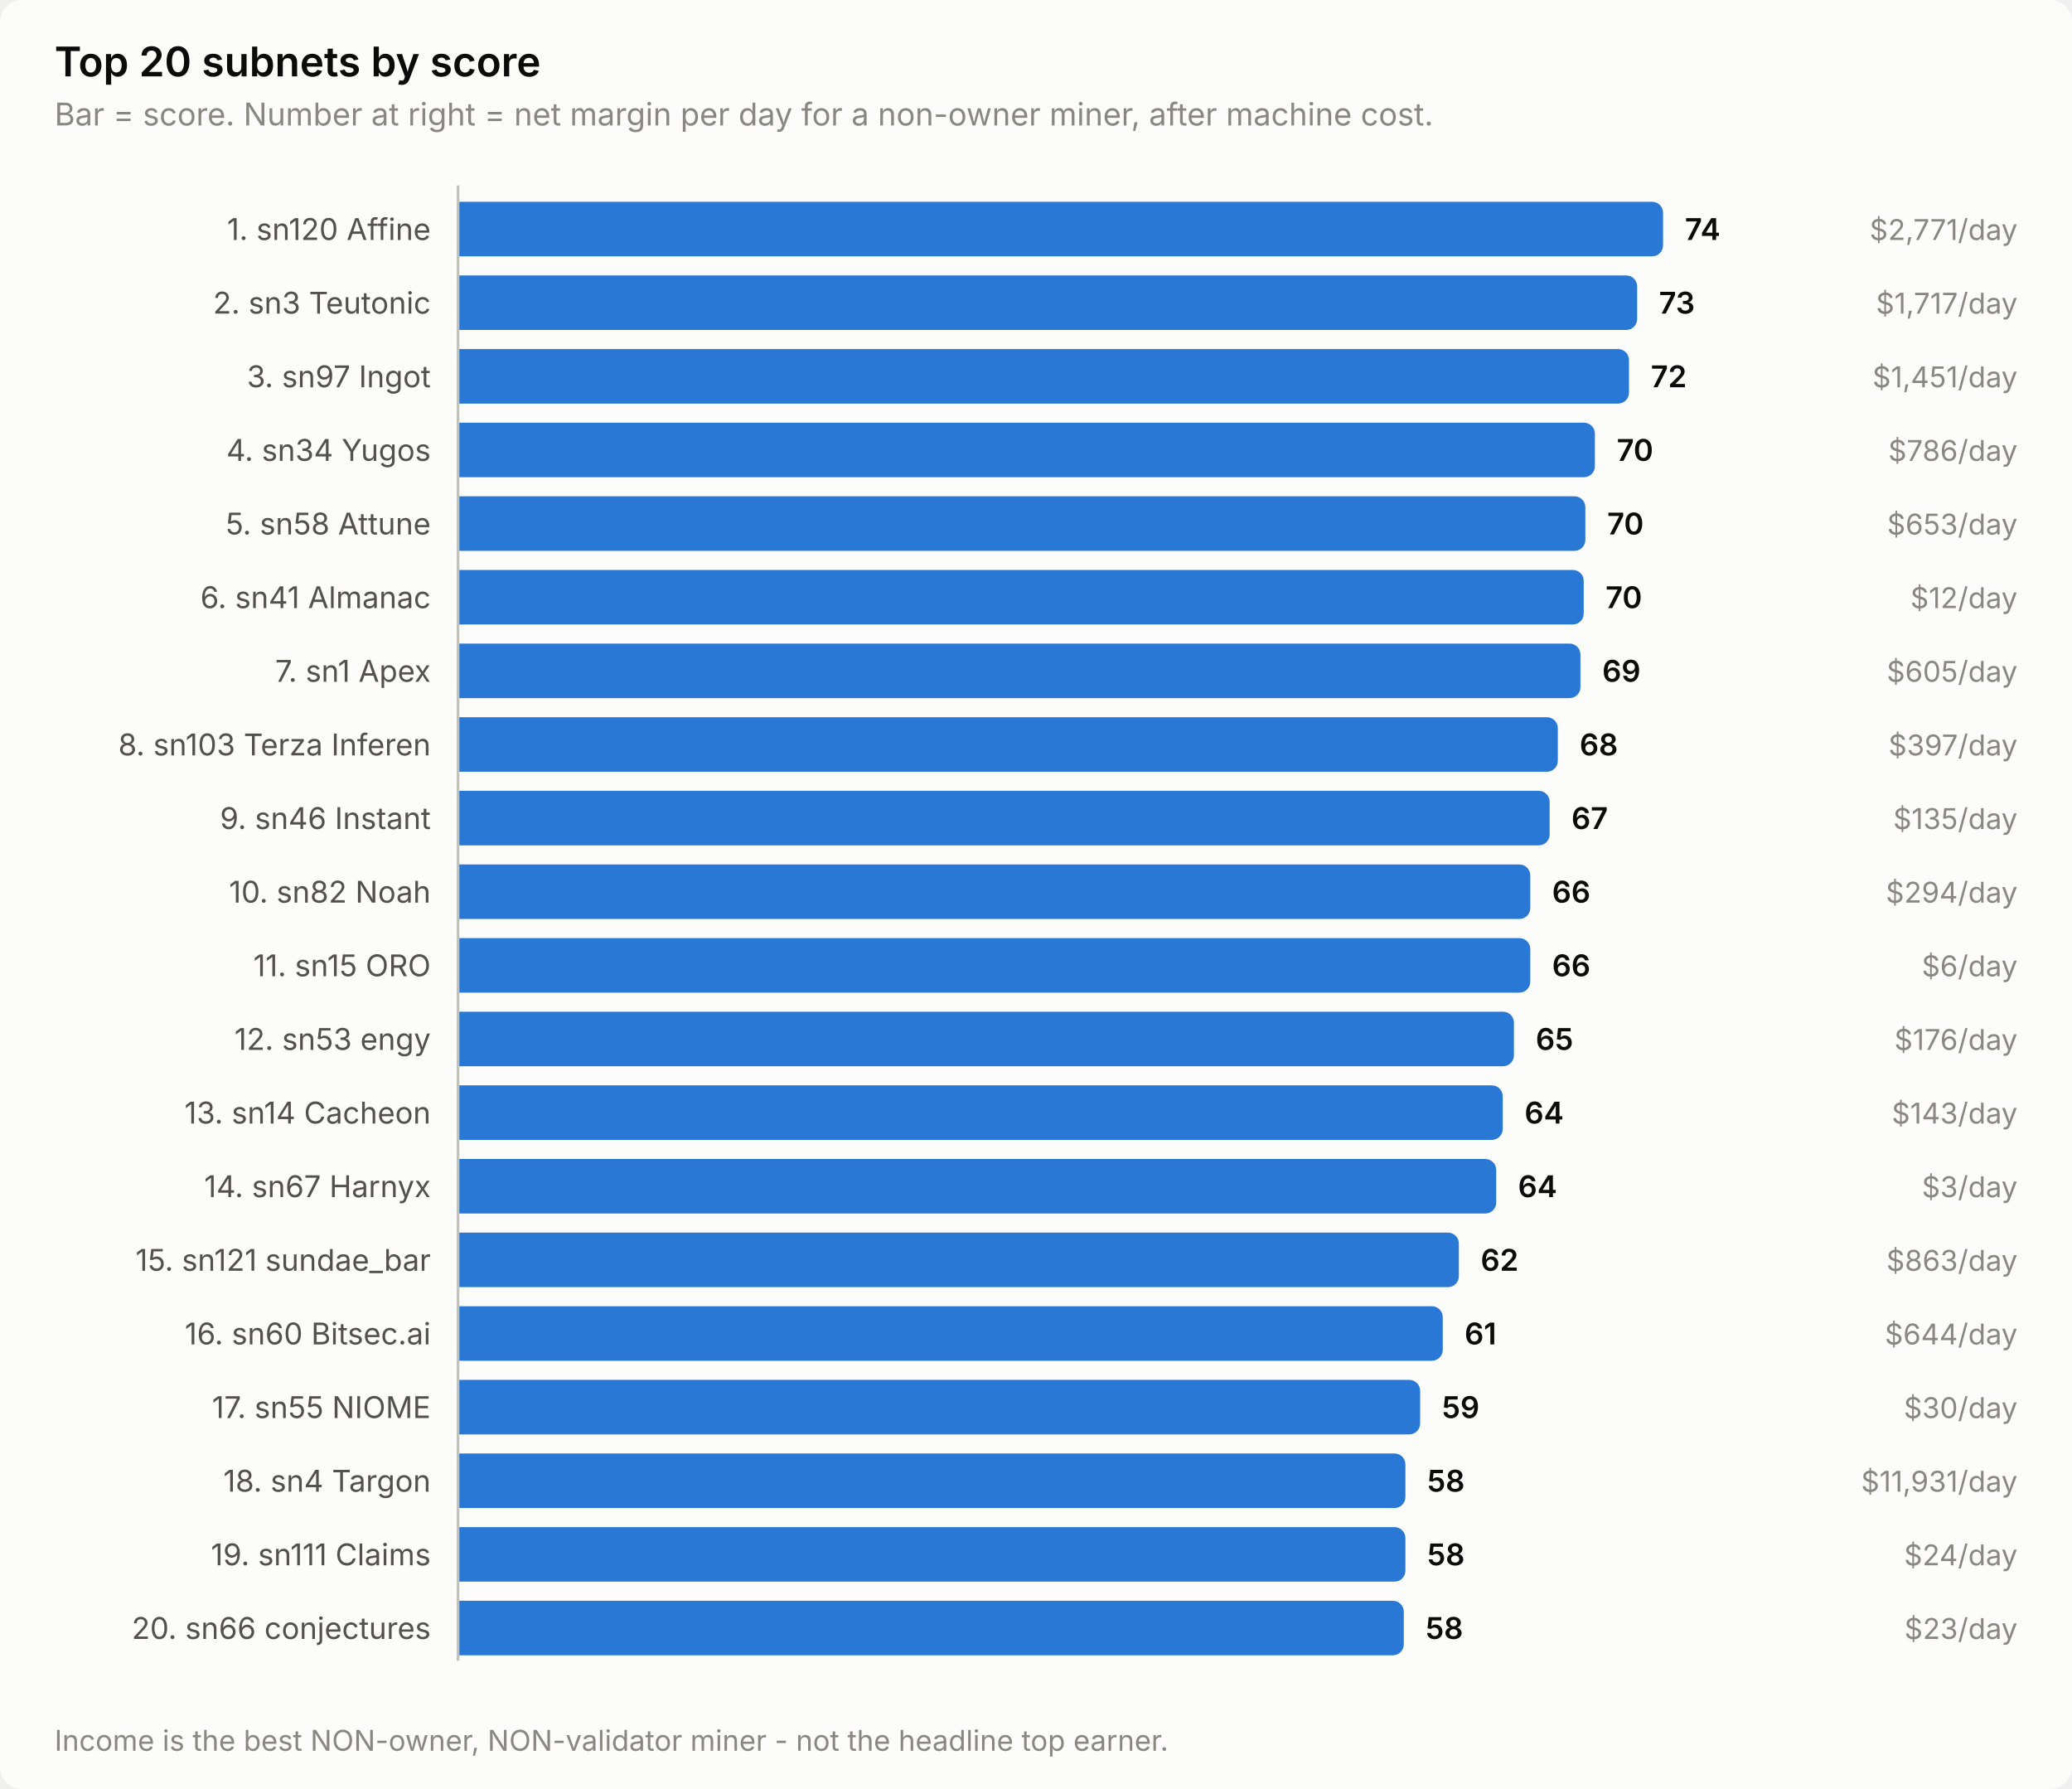
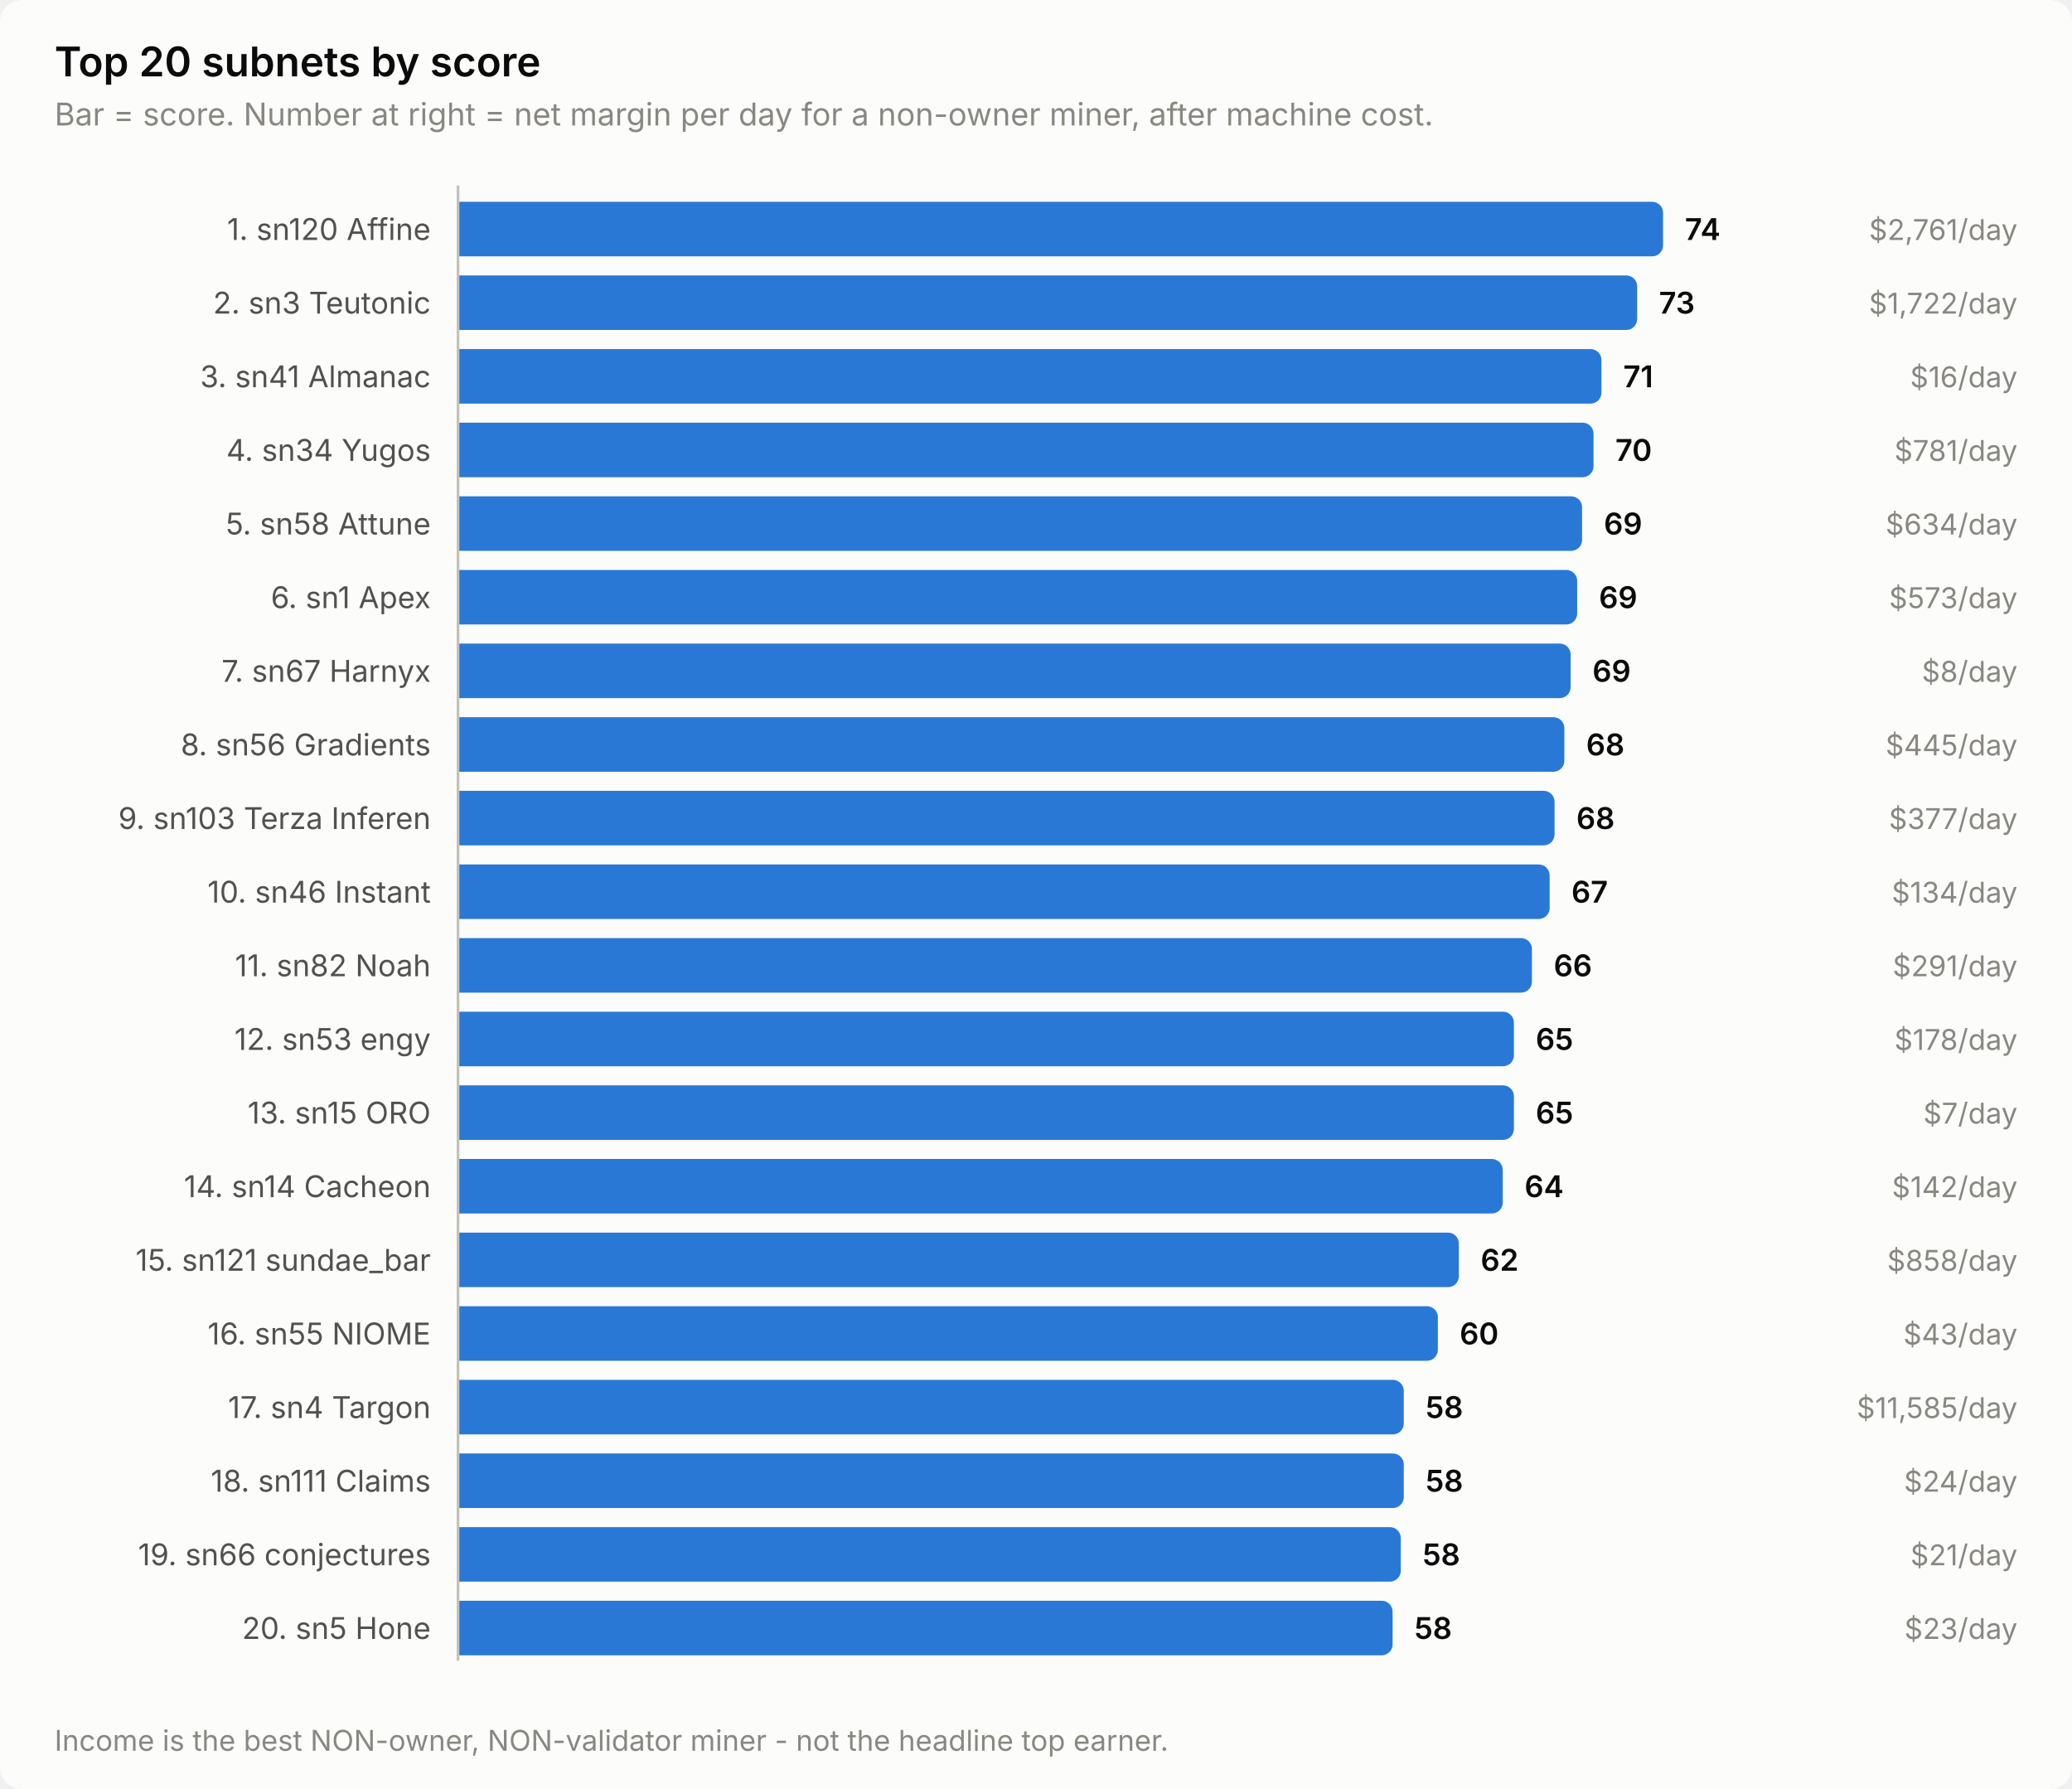
<svg xmlns="http://www.w3.org/2000/svg" width="760" height="656" viewBox="0 0 760 656" role="img" aria-label="Top 20 subnets by score">
  <style>
    text { font-family: system-ui, -apple-system, 'Segoe UI', sans-serif; }
    .t-title { font-size: 15px; font-weight: 600; }
    .t-sub { font-size: 11.5px; }
    .t-lab { font-size: 11px; }
    .t-val { font-size: 11px; font-weight: 600; font-variant-numeric: tabular-nums; }
    .t-tick { font-size: 10.5px; font-variant-numeric: tabular-nums; }

    .surface { fill: #fcfcfb; }
    .ink { fill: #0b0b0b; }
    .ink2 { fill: #52514e; }
    .muted { fill: #898781; }
    .grid { stroke: #e1e0d9; }
    .axis { stroke: #c3c2b7; }
    .accent { fill: #2a78d6; }
    .critical { fill: #d03b3b; }
    .deemph { fill: #d8d7d0; }

    @media (prefers-color-scheme: dark) {
      .surface { fill: #1a1a19; }
      .ink { fill: #ffffff; }
      .ink2 { fill: #c3c2b7; }
      .muted { fill: #898781; }
      .grid { stroke: #2c2c2a; }
      .axis { stroke: #383835; }
      .accent { fill: #3987e5; }
      .deemph { fill: #3a3a37; }
    }
</style>
  <rect class="surface" width="760" height="656" rx="8" />
  <text class="ink t-title" x="20" y="28">Top 20 subnets by score</text>
  <text class="muted t-sub" x="20" y="46">Bar = score. Number at right = net margin per day for a non-owner miner, after machine cost.</text>
  <text class="ink2 t-lab" x="158" y="88" text-anchor="end">1. sn120 Affine</text>
  <path class="accent" d="M168.0,74.0 H606.0 a4.0,4.0 0 0 1 4.0,4.0 V90.0 a4.0,4.0 0 0 1 -4.0,4.0 H168.0 Z" />
  <text class="ink t-val" x="618.0" y="88">74</text>
-   <text class="muted t-tick" x="740" y="88" text-anchor="end">$2,771/day</text>
+   <text class="muted t-tick" x="740" y="88" text-anchor="end">$2,761/day</text>
  <text class="ink2 t-lab" x="158" y="115" text-anchor="end">2. sn3 Teutonic</text>
  <path class="accent" d="M168.0,101.0 H596.5 a4.0,4.0 0 0 1 4.0,4.0 V117.0 a4.0,4.0 0 0 1 -4.0,4.0 H168.0 Z" />
  <text class="ink t-val" x="608.5" y="115">73</text>
-   <text class="muted t-tick" x="740" y="115" text-anchor="end">$1,717/day</text>
-   <text class="ink2 t-lab" x="158" y="142" text-anchor="end">3. sn97 Ingot</text>
-   <path class="accent" d="M168.0,128.0 H593.5 a4.0,4.0 0 0 1 4.0,4.0 V144.0 a4.0,4.0 0 0 1 -4.0,4.0 H168.0 Z" />
-   <text class="ink t-val" x="605.5" y="142">72</text>
-   <text class="muted t-tick" x="740" y="142" text-anchor="end">$1,451/day</text>
+   <text class="muted t-tick" x="740" y="115" text-anchor="end">$1,722/day</text>
+   <text class="ink2 t-lab" x="158" y="142" text-anchor="end">3. sn41 Almanac</text>
+   <path class="accent" d="M168.0,128.0 H583.4 a4.0,4.0 0 0 1 4.0,4.0 V144.0 a4.0,4.0 0 0 1 -4.0,4.0 H168.0 Z" />
+   <text class="ink t-val" x="595.4" y="142">71</text>
+   <text class="muted t-tick" x="740" y="142" text-anchor="end">$16/day</text>
  <text class="ink2 t-lab" x="158" y="169" text-anchor="end">4. sn34 Yugos</text>
-   <path class="accent" d="M168.0,155.0 H581.0 a4.0,4.0 0 0 1 4.0,4.0 V171.0 a4.0,4.0 0 0 1 -4.0,4.0 H168.0 Z" />
-   <text class="ink t-val" x="593.0" y="169">70</text>
-   <text class="muted t-tick" x="740" y="169" text-anchor="end">$786/day</text>
+   <path class="accent" d="M168.0,155.0 H580.5 a4.0,4.0 0 0 1 4.0,4.0 V171.0 a4.0,4.0 0 0 1 -4.0,4.0 H168.0 Z" />
+   <text class="ink t-val" x="592.5" y="169">70</text>
+   <text class="muted t-tick" x="740" y="169" text-anchor="end">$781/day</text>
  <text class="ink2 t-lab" x="158" y="196" text-anchor="end">5. sn58 Attune</text>
-   <path class="accent" d="M168.0,182.0 H577.5 a4.0,4.0 0 0 1 4.0,4.0 V198.0 a4.0,4.0 0 0 1 -4.0,4.0 H168.0 Z" />
-   <text class="ink t-val" x="589.5" y="196">70</text>
-   <text class="muted t-tick" x="740" y="196" text-anchor="end">$653/day</text>
-   <text class="ink2 t-lab" x="158" y="223" text-anchor="end">6. sn41 Almanac</text>
-   <path class="accent" d="M168.0,209.0 H576.9 a4.0,4.0 0 0 1 4.0,4.0 V225.0 a4.0,4.0 0 0 1 -4.0,4.0 H168.0 Z" />
-   <text class="ink t-val" x="588.9" y="223">70</text>
-   <text class="muted t-tick" x="740" y="223" text-anchor="end">$12/day</text>
-   <text class="ink2 t-lab" x="158" y="250" text-anchor="end">7. sn1 Apex</text>
-   <path class="accent" d="M168.0,236.0 H575.7 a4.0,4.0 0 0 1 4.0,4.0 V252.0 a4.0,4.0 0 0 1 -4.0,4.0 H168.0 Z" />
-   <text class="ink t-val" x="587.7" y="250">69</text>
-   <text class="muted t-tick" x="740" y="250" text-anchor="end">$605/day</text>
-   <text class="ink2 t-lab" x="158" y="277" text-anchor="end">8. sn103 Terza Inferen</text>
-   <path class="accent" d="M168.0,263.0 H567.4 a4.0,4.0 0 0 1 4.0,4.0 V279.0 a4.0,4.0 0 0 1 -4.0,4.0 H168.0 Z" />
-   <text class="ink t-val" x="579.4" y="277">68</text>
-   <text class="muted t-tick" x="740" y="277" text-anchor="end">$397/day</text>
-   <text class="ink2 t-lab" x="158" y="304" text-anchor="end">9. sn46 Instant</text>
-   <path class="accent" d="M168.0,290.0 H564.4 a4.0,4.0 0 0 1 4.0,4.0 V306.0 a4.0,4.0 0 0 1 -4.0,4.0 H168.0 Z" />
-   <text class="ink t-val" x="576.4" y="304">67</text>
-   <text class="muted t-tick" x="740" y="304" text-anchor="end">$135/day</text>
-   <text class="ink2 t-lab" x="158" y="331" text-anchor="end">10. sn82 Noah</text>
-   <path class="accent" d="M168.0,317.0 H557.3 a4.0,4.0 0 0 1 4.0,4.0 V333.0 a4.0,4.0 0 0 1 -4.0,4.0 H168.0 Z" />
-   <text class="ink t-val" x="569.3" y="331">66</text>
-   <text class="muted t-tick" x="740" y="331" text-anchor="end">$294/day</text>
-   <text class="ink2 t-lab" x="158" y="358" text-anchor="end">11. sn15 ORO</text>
-   <path class="accent" d="M168.0,344.0 H557.3 a4.0,4.0 0 0 1 4.0,4.0 V360.0 a4.0,4.0 0 0 1 -4.0,4.0 H168.0 Z" />
-   <text class="ink t-val" x="569.3" y="358">66</text>
-   <text class="muted t-tick" x="740" y="358" text-anchor="end">$6/day</text>
+   <path class="accent" d="M168.0,182.0 H576.3 a4.0,4.0 0 0 1 4.0,4.0 V198.0 a4.0,4.0 0 0 1 -4.0,4.0 H168.0 Z" />
+   <text class="ink t-val" x="588.3" y="196">69</text>
+   <text class="muted t-tick" x="740" y="196" text-anchor="end">$634/day</text>
+   <text class="ink2 t-lab" x="158" y="223" text-anchor="end">6. sn1 Apex</text>
+   <path class="accent" d="M168.0,209.0 H574.5 a4.0,4.0 0 0 1 4.0,4.0 V225.0 a4.0,4.0 0 0 1 -4.0,4.0 H168.0 Z" />
+   <text class="ink t-val" x="586.5" y="223">69</text>
+   <text class="muted t-tick" x="740" y="223" text-anchor="end">$573/day</text>
+   <text class="ink2 t-lab" x="158" y="250" text-anchor="end">7. sn67 Harnyx</text>
+   <path class="accent" d="M168.0,236.0 H572.1 a4.0,4.0 0 0 1 4.0,4.0 V252.0 a4.0,4.0 0 0 1 -4.0,4.0 H168.0 Z" />
+   <text class="ink t-val" x="584.1" y="250">69</text>
+   <text class="muted t-tick" x="740" y="250" text-anchor="end">$8/day</text>
+   <text class="ink2 t-lab" x="158" y="277" text-anchor="end">8. sn56 Gradients</text>
+   <path class="accent" d="M168.0,263.0 H569.8 a4.0,4.0 0 0 1 4.0,4.0 V279.0 a4.0,4.0 0 0 1 -4.0,4.0 H168.0 Z" />
+   <text class="ink t-val" x="581.8" y="277">68</text>
+   <text class="muted t-tick" x="740" y="277" text-anchor="end">$445/day</text>
+   <text class="ink2 t-lab" x="158" y="304" text-anchor="end">9. sn103 Terza Inferen</text>
+   <path class="accent" d="M168.0,290.0 H566.2 a4.0,4.0 0 0 1 4.0,4.0 V306.0 a4.0,4.0 0 0 1 -4.0,4.0 H168.0 Z" />
+   <text class="ink t-val" x="578.2" y="304">68</text>
+   <text class="muted t-tick" x="740" y="304" text-anchor="end">$377/day</text>
+   <text class="ink2 t-lab" x="158" y="331" text-anchor="end">10. sn46 Instant</text>
+   <path class="accent" d="M168.0,317.0 H564.4 a4.0,4.0 0 0 1 4.0,4.0 V333.0 a4.0,4.0 0 0 1 -4.0,4.0 H168.0 Z" />
+   <text class="ink t-val" x="576.4" y="331">67</text>
+   <text class="muted t-tick" x="740" y="331" text-anchor="end">$134/day</text>
+   <text class="ink2 t-lab" x="158" y="358" text-anchor="end">11. sn82 Noah</text>
+   <path class="accent" d="M168.0,344.0 H557.9 a4.0,4.0 0 0 1 4.0,4.0 V360.0 a4.0,4.0 0 0 1 -4.0,4.0 H168.0 Z" />
+   <text class="ink t-val" x="569.9" y="358">66</text>
+   <text class="muted t-tick" x="740" y="358" text-anchor="end">$291/day</text>
  <text class="ink2 t-lab" x="158" y="385" text-anchor="end">12. sn53 engy</text>
  <path class="accent" d="M168.0,371.0 H551.3 a4.0,4.0 0 0 1 4.0,4.0 V387.0 a4.0,4.0 0 0 1 -4.0,4.0 H168.0 Z" />
  <text class="ink t-val" x="563.3" y="385">65</text>
-   <text class="muted t-tick" x="740" y="385" text-anchor="end">$176/day</text>
-   <text class="ink2 t-lab" x="158" y="412" text-anchor="end">13. sn14 Cacheon</text>
-   <path class="accent" d="M168.0,398.0 H547.2 a4.0,4.0 0 0 1 4.0,4.0 V414.0 a4.0,4.0 0 0 1 -4.0,4.0 H168.0 Z" />
-   <text class="ink t-val" x="559.2" y="412">64</text>
-   <text class="muted t-tick" x="740" y="412" text-anchor="end">$143/day</text>
-   <text class="ink2 t-lab" x="158" y="439" text-anchor="end">14. sn67 Harnyx</text>
-   <path class="accent" d="M168.0,425.0 H544.8 a4.0,4.0 0 0 1 4.0,4.0 V441.0 a4.0,4.0 0 0 1 -4.0,4.0 H168.0 Z" />
-   <text class="ink t-val" x="556.8" y="439">64</text>
-   <text class="muted t-tick" x="740" y="439" text-anchor="end">$3/day</text>
+   <text class="muted t-tick" x="740" y="385" text-anchor="end">$178/day</text>
+   <text class="ink2 t-lab" x="158" y="412" text-anchor="end">13. sn15 ORO</text>
+   <path class="accent" d="M168.0,398.0 H551.3 a4.0,4.0 0 0 1 4.0,4.0 V414.0 a4.0,4.0 0 0 1 -4.0,4.0 H168.0 Z" />
+   <text class="ink t-val" x="563.3" y="412">65</text>
+   <text class="muted t-tick" x="740" y="412" text-anchor="end">$7/day</text>
+   <text class="ink2 t-lab" x="158" y="439" text-anchor="end">14. sn14 Cacheon</text>
+   <path class="accent" d="M168.0,425.0 H547.2 a4.0,4.0 0 0 1 4.0,4.0 V441.0 a4.0,4.0 0 0 1 -4.0,4.0 H168.0 Z" />
+   <text class="ink t-val" x="559.2" y="439">64</text>
+   <text class="muted t-tick" x="740" y="439" text-anchor="end">$142/day</text>
  <text class="ink2 t-lab" x="158" y="466" text-anchor="end">15. sn121 sundae_bar</text>
  <path class="accent" d="M168.0,452.0 H531.1 a4.0,4.0 0 0 1 4.0,4.0 V468.0 a4.0,4.0 0 0 1 -4.0,4.0 H168.0 Z" />
  <text class="ink t-val" x="543.1" y="466">62</text>
-   <text class="muted t-tick" x="740" y="466" text-anchor="end">$863/day</text>
-   <text class="ink2 t-lab" x="158" y="493" text-anchor="end">16. sn60 Bitsec.ai</text>
-   <path class="accent" d="M168.0,479.0 H525.2 a4.0,4.0 0 0 1 4.0,4.0 V495.0 a4.0,4.0 0 0 1 -4.0,4.0 H168.0 Z" />
-   <text class="ink t-val" x="537.2" y="493">61</text>
-   <text class="muted t-tick" x="740" y="493" text-anchor="end">$644/day</text>
-   <text class="ink2 t-lab" x="158" y="520" text-anchor="end">17. sn55 NIOME</text>
-   <path class="accent" d="M168.0,506.0 H516.9 a4.0,4.0 0 0 1 4.0,4.0 V522.0 a4.0,4.0 0 0 1 -4.0,4.0 H168.0 Z" />
-   <text class="ink t-val" x="528.9" y="520">59</text>
-   <text class="muted t-tick" x="740" y="520" text-anchor="end">$30/day</text>
-   <text class="ink2 t-lab" x="158" y="547" text-anchor="end">18. sn4 Targon</text>
-   <path class="accent" d="M168.0,533.0 H511.5 a4.0,4.0 0 0 1 4.0,4.0 V549.0 a4.0,4.0 0 0 1 -4.0,4.0 H168.0 Z" />
-   <text class="ink t-val" x="523.5" y="547">58</text>
-   <text class="muted t-tick" x="740" y="547" text-anchor="end">$11,931/day</text>
-   <text class="ink2 t-lab" x="158" y="574" text-anchor="end">19. sn111 Claims</text>
-   <path class="accent" d="M168.0,560.0 H511.5 a4.0,4.0 0 0 1 4.0,4.0 V576.0 a4.0,4.0 0 0 1 -4.0,4.0 H168.0 Z" />
-   <text class="ink t-val" x="523.5" y="574">58</text>
-   <text class="muted t-tick" x="740" y="574" text-anchor="end">$24/day</text>
-   <text class="ink2 t-lab" x="158" y="601" text-anchor="end">20. sn66 conjectures</text>
-   <path class="accent" d="M168.0,587.0 H510.9 a4.0,4.0 0 0 1 4.0,4.0 V603.0 a4.0,4.0 0 0 1 -4.0,4.0 H168.0 Z" />
-   <text class="ink t-val" x="522.9" y="601">58</text>
+   <text class="muted t-tick" x="740" y="466" text-anchor="end">$858/day</text>
+   <text class="ink2 t-lab" x="158" y="493" text-anchor="end">16. sn55 NIOME</text>
+   <path class="accent" d="M168.0,479.0 H523.4 a4.0,4.0 0 0 1 4.0,4.0 V495.0 a4.0,4.0 0 0 1 -4.0,4.0 H168.0 Z" />
+   <text class="ink t-val" x="535.4" y="493">60</text>
+   <text class="muted t-tick" x="740" y="493" text-anchor="end">$43/day</text>
+   <text class="ink2 t-lab" x="158" y="520" text-anchor="end">17. sn4 Targon</text>
+   <path class="accent" d="M168.0,506.0 H510.9 a4.0,4.0 0 0 1 4.0,4.0 V522.0 a4.0,4.0 0 0 1 -4.0,4.0 H168.0 Z" />
+   <text class="ink t-val" x="522.9" y="520">58</text>
+   <text class="muted t-tick" x="740" y="520" text-anchor="end">$11,585/day</text>
+   <text class="ink2 t-lab" x="158" y="547" text-anchor="end">18. sn111 Claims</text>
+   <path class="accent" d="M168.0,533.0 H510.9 a4.0,4.0 0 0 1 4.0,4.0 V549.0 a4.0,4.0 0 0 1 -4.0,4.0 H168.0 Z" />
+   <text class="ink t-val" x="522.9" y="547">58</text>
+   <text class="muted t-tick" x="740" y="547" text-anchor="end">$24/day</text>
+   <text class="ink2 t-lab" x="158" y="574" text-anchor="end">19. sn66 conjectures</text>
+   <path class="accent" d="M168.0,560.0 H509.8 a4.0,4.0 0 0 1 4.0,4.0 V576.0 a4.0,4.0 0 0 1 -4.0,4.0 H168.0 Z" />
+   <text class="ink t-val" x="521.8" y="574">58</text>
+   <text class="muted t-tick" x="740" y="574" text-anchor="end">$21/day</text>
+   <text class="ink2 t-lab" x="158" y="601" text-anchor="end">20. sn5 Hone</text>
+   <path class="accent" d="M168.0,587.0 H506.8 a4.0,4.0 0 0 1 4.0,4.0 V603.0 a4.0,4.0 0 0 1 -4.0,4.0 H168.0 Z" />
+   <text class="ink t-val" x="518.8" y="601">58</text>
  <text class="muted t-tick" x="740" y="601" text-anchor="end">$23/day</text>
  <line class="axis" x1="168" y1="68" x2="168" y2="609" stroke-width="1" />
  <text class="muted t-tick" x="20" y="642">Income is the best NON-owner, NON-validator miner - not the headline top earner.</text>
</svg>
